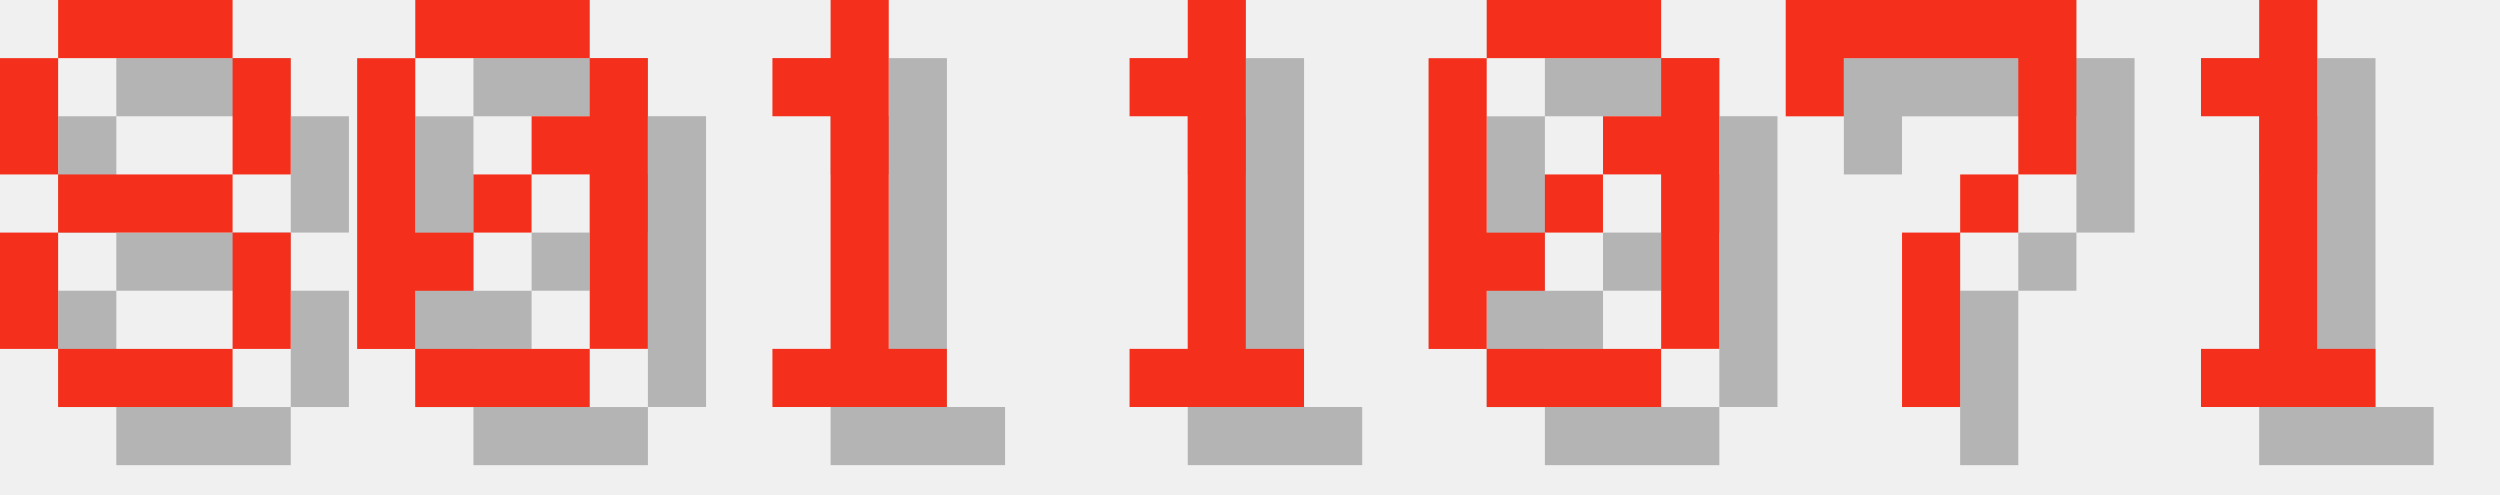
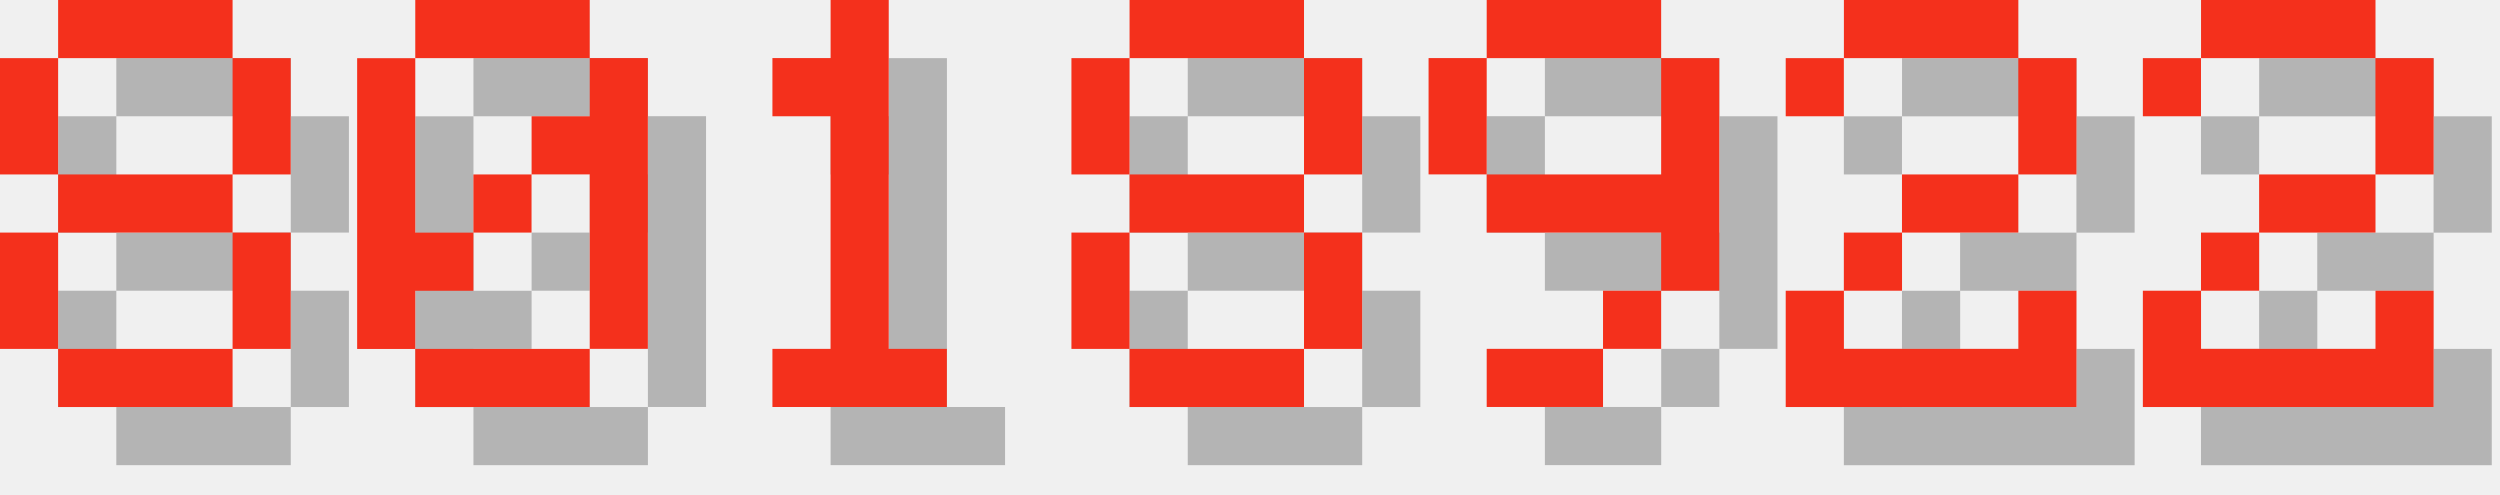
<svg xmlns="http://www.w3.org/2000/svg" version="1.1" width="182.0" height="36">
  <style>
        .text-foreground {
            fill: #F4301C;
        }
        .text-shadow {
            fill: #000000;
            fill-opacity: 0.25;
        }
    </style>
  <g class="digit" id="digit_8" transform="translate(0.0, 0), scale(4)">
    <path id="digit_8_shadow" class="text-shadow" d="m2.117 1.058v1.058h3.175v-1.058h-3.175zm3.175 1.058v2.117h1.058v-2.117h-1.058zm0 2.117h-3.175v1.058h3.175v-1.058zm0 1.058v2.117h1.058v-2.117h-1.058zm0 2.117h-3.175v1.058h3.175v-1.058zm-3.175 0v-2.117h-1.058v2.117h1.058zm0-3.175v-2.117h-1.058v2.117h1.058z" fill-opacity=".5" style="paint-order:stroke fill markers" />
    <path id="digit_8_fg" class="text-foreground" d="m1.058 0v1.058h3.175v-1.058h-3.175zm3.175 1.058v2.117h1.058v-2.117h-1.058zm0 2.117h-3.175v1.058h3.175v-1.058zm0 1.058v2.117h1.058v-2.117h-1.058zm0 2.117h-3.175v1.058h3.175v-1.058zm-3.175 0v-2.117h-1.058v2.117h1.058zm0-3.175v-2.117h-1.058v2.117h1.058z" fill="#fff" style="paint-order:stroke fill markers" />
  </g>
  <g class="digit" id="digit_0" transform="translate(26.0, 0), scale(4)">
    <path id="digit_0_shadow" class="text-shadow" d="m2.117 1.058v1.058h3.175v-1.058h-3.175zm3.175 1.058v1.058h-1.058v1.058h1.058v3.175h1.058v-5.292h-1.058zm0 5.292h-3.175v1.058h3.175v-1.058zm-3.175 0v-1.058h1.058v-1.058h-1.058v-3.175h-1.058v5.292h1.058zm1.058-2.117h1.058v-1.058h-1.058v1.058z" fill-opacity=".5" style="paint-order:stroke fill markers" />
    <path id="digit_0_fg" class="text-foreground" d="m1.058 0v1.058h3.175v-1.058h-3.175zm3.175 1.058v1.058h-1.058v1.058h1.058v3.175h1.058v-5.292h-1.058zm0 5.292h-3.175v1.058h3.175v-1.058zm-3.175 0v-1.058h1.058v-1.058h-1.058v-3.175h-1.058v5.292h1.058zm1.058-2.117h1.058v-1.058h-1.058v1.058z" fill="#fff" style="paint-order:stroke fill markers" />
  </g>
  <g class="digit" id="digit_1" transform="translate(52.0, 0), scale(4)">
    <path id="digit_1_shadow" class="text-shadow" d="m2.117 2.117v1.058h1.058v4.233h-1.058v1.058h3.175v-1.058h-1.058v-6.35h-1.058v1.058h-1.058z" fill-opacity=".5" style="paint-order:stroke fill markers" />
    <path id="digit_1_fg" class="text-foreground" d="m1.058 1.058v1.058h1.058v4.233h-1.058v1.058h3.175v-1.058h-1.058v-6.35h-1.058v1.058h-1.058z" fill="#fff" style="paint-order:stroke fill markers" />
  </g>
-   <g class="digit" id="digit_1" transform="translate(78.0, 0), scale(4)">
-     <path id="digit_1_shadow" class="text-shadow" d="m2.117 2.117v1.058h1.058v4.233h-1.058v1.058h3.175v-1.058h-1.058v-6.35h-1.058v1.058h-1.058z" fill-opacity=".5" style="paint-order:stroke fill markers" />
-     <path id="digit_1_fg" class="text-foreground" d="m1.058 1.058v1.058h1.058v4.233h-1.058v1.058h3.175v-1.058h-1.058v-6.35h-1.058v1.058h-1.058z" fill="#fff" style="paint-order:stroke fill markers" />
+   <g class="digit" id="digit_8" transform="translate(78.0, 0), scale(4)">
+     <path id="digit_8_shadow" class="text-shadow" d="m2.117 1.058v1.058h3.175v-1.058h-3.175zm3.175 1.058v2.117h1.058v-2.117h-1.058zm0 2.117h-3.175v1.058h3.175v-1.058zm0 1.058v2.117h1.058v-2.117h-1.058zm0 2.117h-3.175v1.058h3.175v-1.058zm-3.175 0v-2.117h-1.058v2.117h1.058zm0-3.175v-2.117h-1.058v2.117h1.058z" fill-opacity=".5" style="paint-order:stroke fill markers" />
+     <path id="digit_8_fg" class="text-foreground" d="m1.058 0v1.058h3.175v-1.058h-3.175zm3.175 1.058v2.117h1.058v-2.117h-1.058zm0 2.117h-3.175v1.058h3.175v-1.058zm0 1.058v2.117h1.058v-2.117h-1.058zm0 2.117h-3.175v1.058h3.175v-1.058zm-3.175 0v-2.117h-1.058v2.117h1.058zm0-3.175v-2.117h-1.058v2.117h1.058z" fill="#fff" style="paint-order:stroke fill markers" />
  </g>
-   <g class="digit" id="digit_0" transform="translate(104.0, 0), scale(4)">
-     <path id="digit_0_shadow" class="text-shadow" d="m2.117 1.058v1.058h3.175v-1.058h-3.175zm3.175 1.058v1.058h-1.058v1.058h1.058v3.175h1.058v-5.292h-1.058zm0 5.292h-3.175v1.058h3.175v-1.058zm-3.175 0v-1.058h1.058v-1.058h-1.058v-3.175h-1.058v5.292h1.058zm1.058-2.117h1.058v-1.058h-1.058v1.058z" fill-opacity=".5" style="paint-order:stroke fill markers" />
-     <path id="digit_0_fg" class="text-foreground" d="m1.058 0v1.058h3.175v-1.058h-3.175zm3.175 1.058v1.058h-1.058v1.058h1.058v3.175h1.058v-5.292h-1.058zm0 5.292h-3.175v1.058h3.175v-1.058zm-3.175 0v-1.058h1.058v-1.058h-1.058v-3.175h-1.058v5.292h1.058zm1.058-2.117h1.058v-1.058h-1.058v1.058z" fill="#fff" style="paint-order:stroke fill markers" />
+   <g class="digit" id="digit_9" transform="translate(104.0, 0), scale(4)">
+     <path id="digit_9_shadow" class="text-shadow" d="m2.117 1.058v1.058h3.175v-1.058h-3.175zm3.175 1.058v2.117h-3.175v1.058h3.175v1.058h1.058v-4.233h-1.058zm0 4.233h-1.058v1.058h1.058v-1.058zm-1.058 1.058h-2.117v1.058h2.117v-1.058zm-2.117-3.175v-2.117h-1.058v2.117h1.058z" fill-opacity=".5" style="paint-order:stroke fill markers" />
+     <path id="digit_9_fg" class="text-foreground" d="m1.058 0v1.058h3.175v-1.058h-3.175zm3.175 1.058v2.117h-3.175v1.058h3.175v1.058h1.058v-4.233h-1.058zm0 4.233h-1.058v1.058h1.058v-1.058zm-1.058 1.058h-2.117v1.058h2.117v-1.058zm-2.117-3.175v-2.117h-1.058v2.117h1.058z" fill="#fff" style="paint-order:stroke fill markers" />
  </g>
-   <g class="digit" id="digit_7" transform="translate(130.0, 0), scale(4)">
-     <path id="digit_7_shadow" class="text-shadow" d="m1.058 1.058 2e-6 2.117h1.058v-1.058h3.175v1.058l2e-7 1.058h-1.058v1.058h-1.058l4e-7 3.175 1.058 1e-7v-3.175h1.058v-1.058h1.058l5e-7 -1.058v-2.117z" fill-opacity=".5" style="paint-order:stroke fill markers" />
-     <path id="digit_7_fg" class="text-foreground" d="m0 0 2e-6 2.117h1.058v-1.058h3.175v1.058l2e-7 1.058h-1.058v1.058h-1.058l4e-7 3.175 1.058 1e-7v-3.175h1.058v-1.058h1.058l5e-7 -1.058v-2.117z" fill="#fff" style="paint-order:stroke fill markers" />
+   <g class="digit" id="digit_2" transform="translate(130.0, 0), scale(4)">
+     <path id="digit_2_shadow" class="text-shadow" d="m1.058 2.117v1.058h1.058v-1.058h3.175v2.117h-2.117v1.058h-1.058v1.058h-1.058v2.117h5.292v-2.117h-1.058v1.058h-3.175v-1.058h1.058v-1.058h2.117v-1.058h1.058v-2.117h-1.058v-1.058h-3.175v1.058h-1.058z" fill-opacity=".5" style="paint-order:stroke fill markers" />
+     <path id="digit_2_fg" class="text-foreground" d="m0 1.058v1.058h1.058v-1.058h3.175v2.117h-2.117v1.058h-1.058v1.058h-1.058v2.117h5.292v-2.117h-1.058v1.058h-3.175v-1.058h1.058v-1.058h2.117v-1.058h1.058v-2.117h-1.058v-1.058h-3.175v1.058h-1.058z" fill="#fff" style="paint-order:stroke fill markers" />
  </g>
-   <g class="digit" id="digit_1" transform="translate(156.0, 0), scale(4)">
-     <path id="digit_1_shadow" class="text-shadow" d="m2.117 2.117v1.058h1.058v4.233h-1.058v1.058h3.175v-1.058h-1.058v-6.35h-1.058v1.058h-1.058z" fill-opacity=".5" style="paint-order:stroke fill markers" />
-     <path id="digit_1_fg" class="text-foreground" d="m1.058 1.058v1.058h1.058v4.233h-1.058v1.058h3.175v-1.058h-1.058v-6.35h-1.058v1.058h-1.058z" fill="#fff" style="paint-order:stroke fill markers" />
+   <g class="digit" id="digit_2" transform="translate(156.0, 0), scale(4)">
+     <path id="digit_2_shadow" class="text-shadow" d="m1.058 2.117v1.058h1.058v-1.058h3.175v2.117h-2.117v1.058h-1.058v1.058h-1.058v2.117h5.292v-2.117h-1.058v1.058h-3.175v-1.058h1.058v-1.058h2.117v-1.058h1.058v-2.117h-1.058v-1.058h-3.175v1.058h-1.058z" fill-opacity=".5" style="paint-order:stroke fill markers" />
+     <path id="digit_2_fg" class="text-foreground" d="m0 1.058v1.058h1.058v-1.058h3.175v2.117h-2.117v1.058h-1.058v1.058h-1.058v2.117h5.292v-2.117h-1.058v1.058h-3.175v-1.058h1.058v-1.058h2.117v-1.058h1.058v-2.117h-1.058v-1.058h-3.175v1.058h-1.058z" fill="#fff" style="paint-order:stroke fill markers" />
  </g>
</svg>
